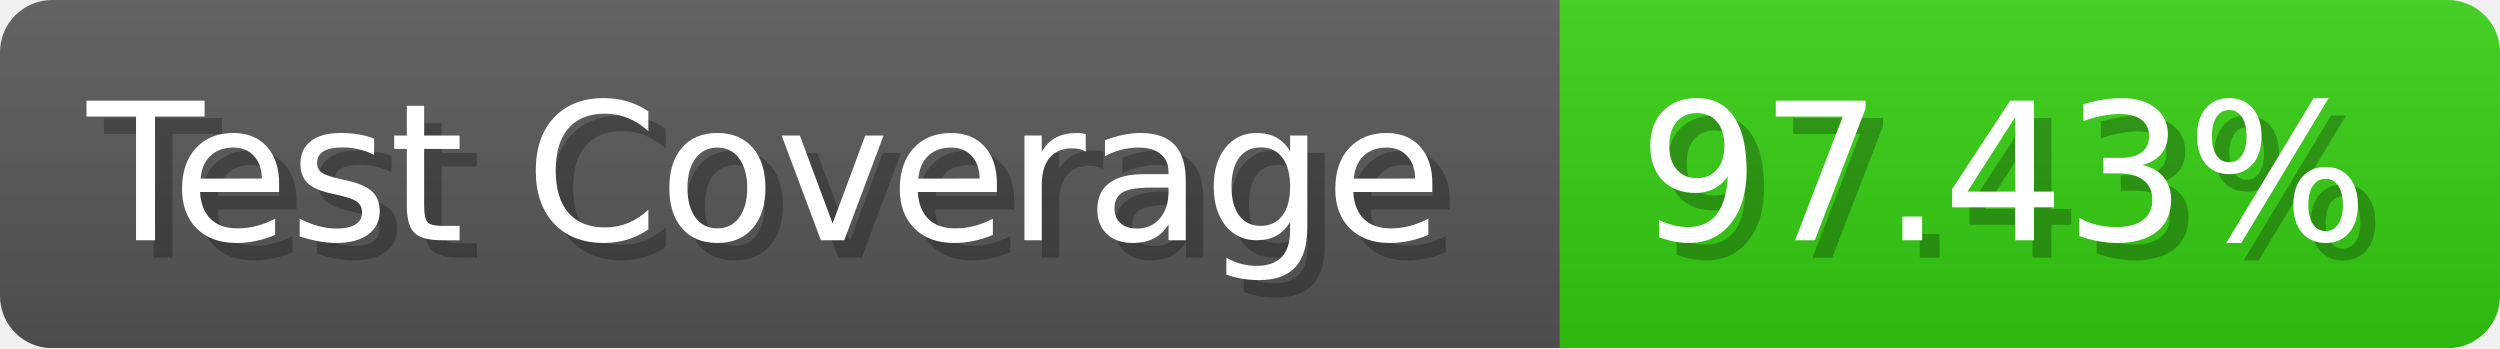
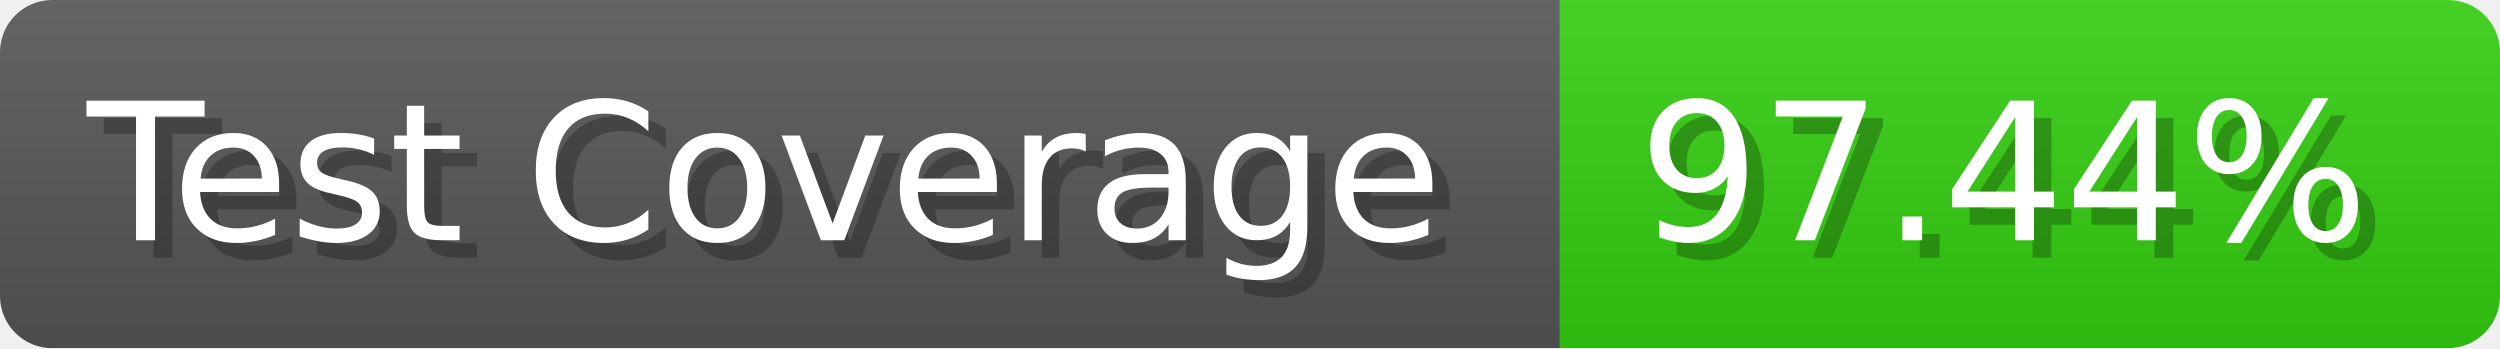
- <svg xmlns="http://www.w3.org/2000/svg" width="143.6" height="20" viewBox="0 0 1436 200" role="img" aria-label="Test Coverage: 97.43%">
+ <svg xmlns="http://www.w3.org/2000/svg" width="143.6" height="20" viewBox="0 0 1436 200" role="img" aria-label="Test Coverage: 97.44%">
  <linearGradient id="a" x2="0" y2="100%">
    <stop offset="0" stop-opacity=".1" stop-color="#EEE" />
    <stop offset="1" stop-opacity=".1" />
  </linearGradient>
  <mask id="m">
    <rect width="1436" height="200" rx="30" fill="#FFF" />
  </mask>
  <g mask="url(#m)">
    <rect width="896" height="200" fill="#555" />
    <rect width="540" height="200" fill="#3C1" x="896" />
    <rect width="1436" height="200" fill="url(#a)" />
  </g>
  <g aria-hidden="true" fill="#fff" text-anchor="start" font-family="Verdana,DejaVu Sans,sans-serif" font-size="110">
    <text x="60" y="148" textLength="796" fill="#000" opacity="0.25">Test Coverage</text>
    <text x="50" y="138" textLength="796">Test Coverage</text>
-     <text x="951" y="148" textLength="440" fill="#000" opacity="0.25">97.43%</text>
-     <text x="941" y="138" textLength="440">97.43%</text>
+     <text x="951" y="148" textLength="440" fill="#000" opacity="0.25">97.44%</text>
+     <text x="941" y="138" textLength="440">97.44%</text>
  </g>
</svg>
